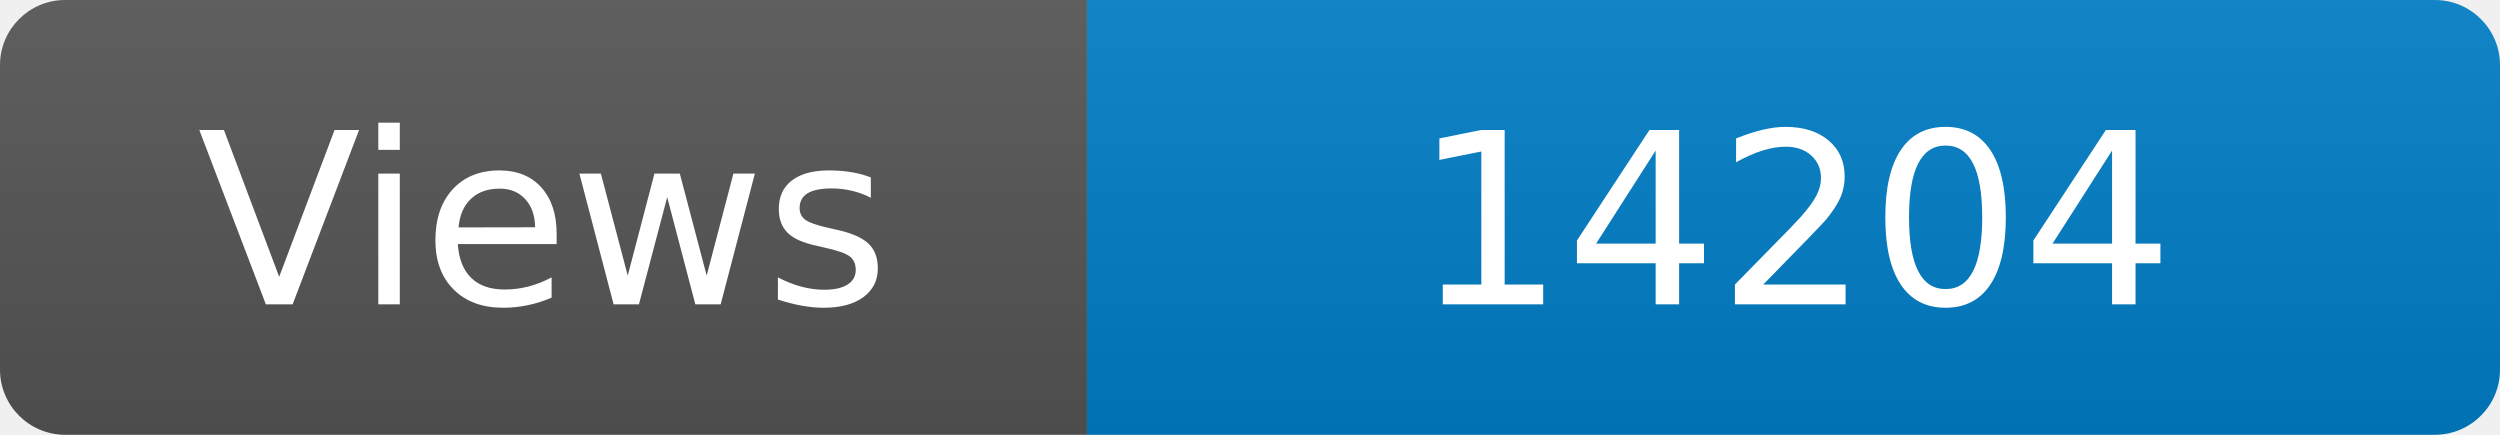
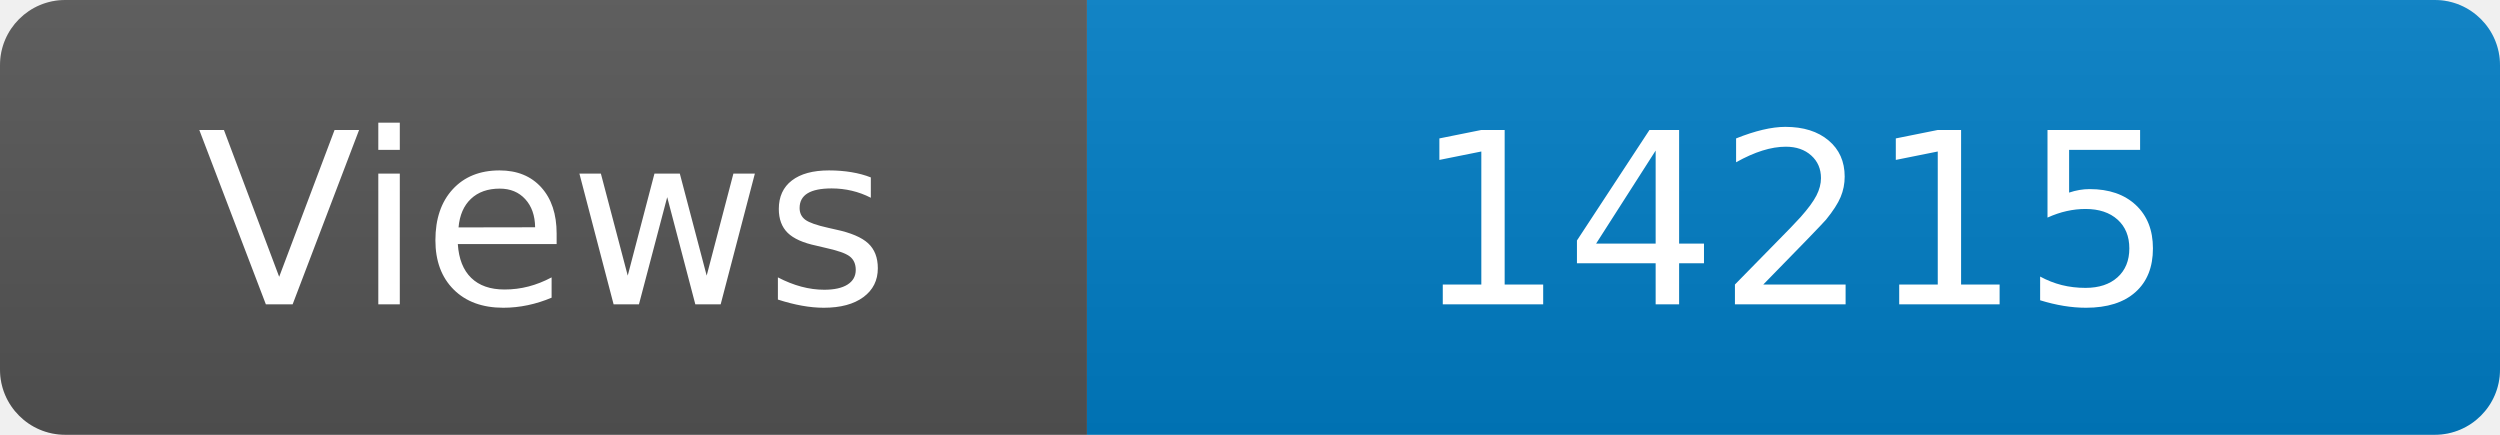
<svg xmlns="http://www.w3.org/2000/svg" width="115" height="20" role="img" aria-label="Maintained?: yes">
  <linearGradient id="s" x2="0" y2="100%">
    <stop offset="0" stop-color="#bbb" stop-opacity=".1" />
    <stop offset="1" stop-opacity=".1" />
  </linearGradient>
  <clipPath id="r">
    <rect width="115" height="20" rx="3" fill="#fff" />
  </clipPath>
  <g clip-path="url(#r)">
    <rect width="50" height="20" fill="#555" />
    <rect x="50" width="160" height="20" fill="#007ec6" />
    <rect width="115" height="20" fill="url(#s)" />
  </g>
  <g fill="#fff" text-anchor="middle" font-family="Verdana,Geneva,DejaVu Sans,sans-serif" font-size="110">
    <text x="250" y="140" transform="scale(.1)" fill="#fff">Views</text>
-     <text x="825" y="140" transform="scale(.1)" fill="#fff">14204</text>
+     <text x="825" y="140" transform="scale(.1)" fill="#fff">14215</text>
  </g>
</svg>
